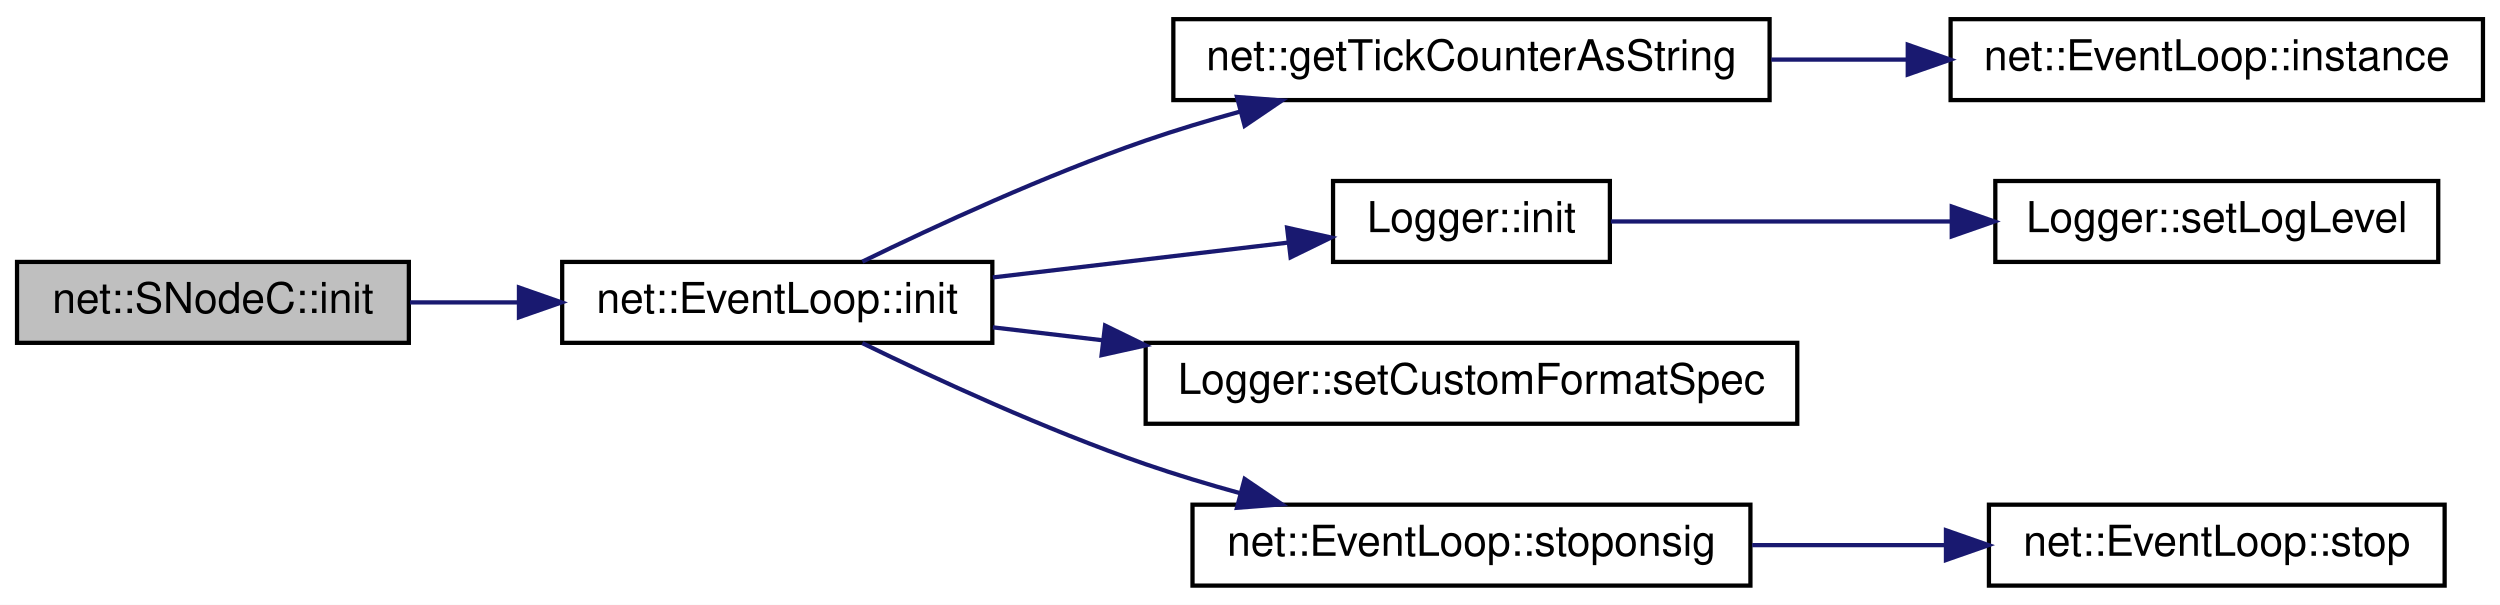
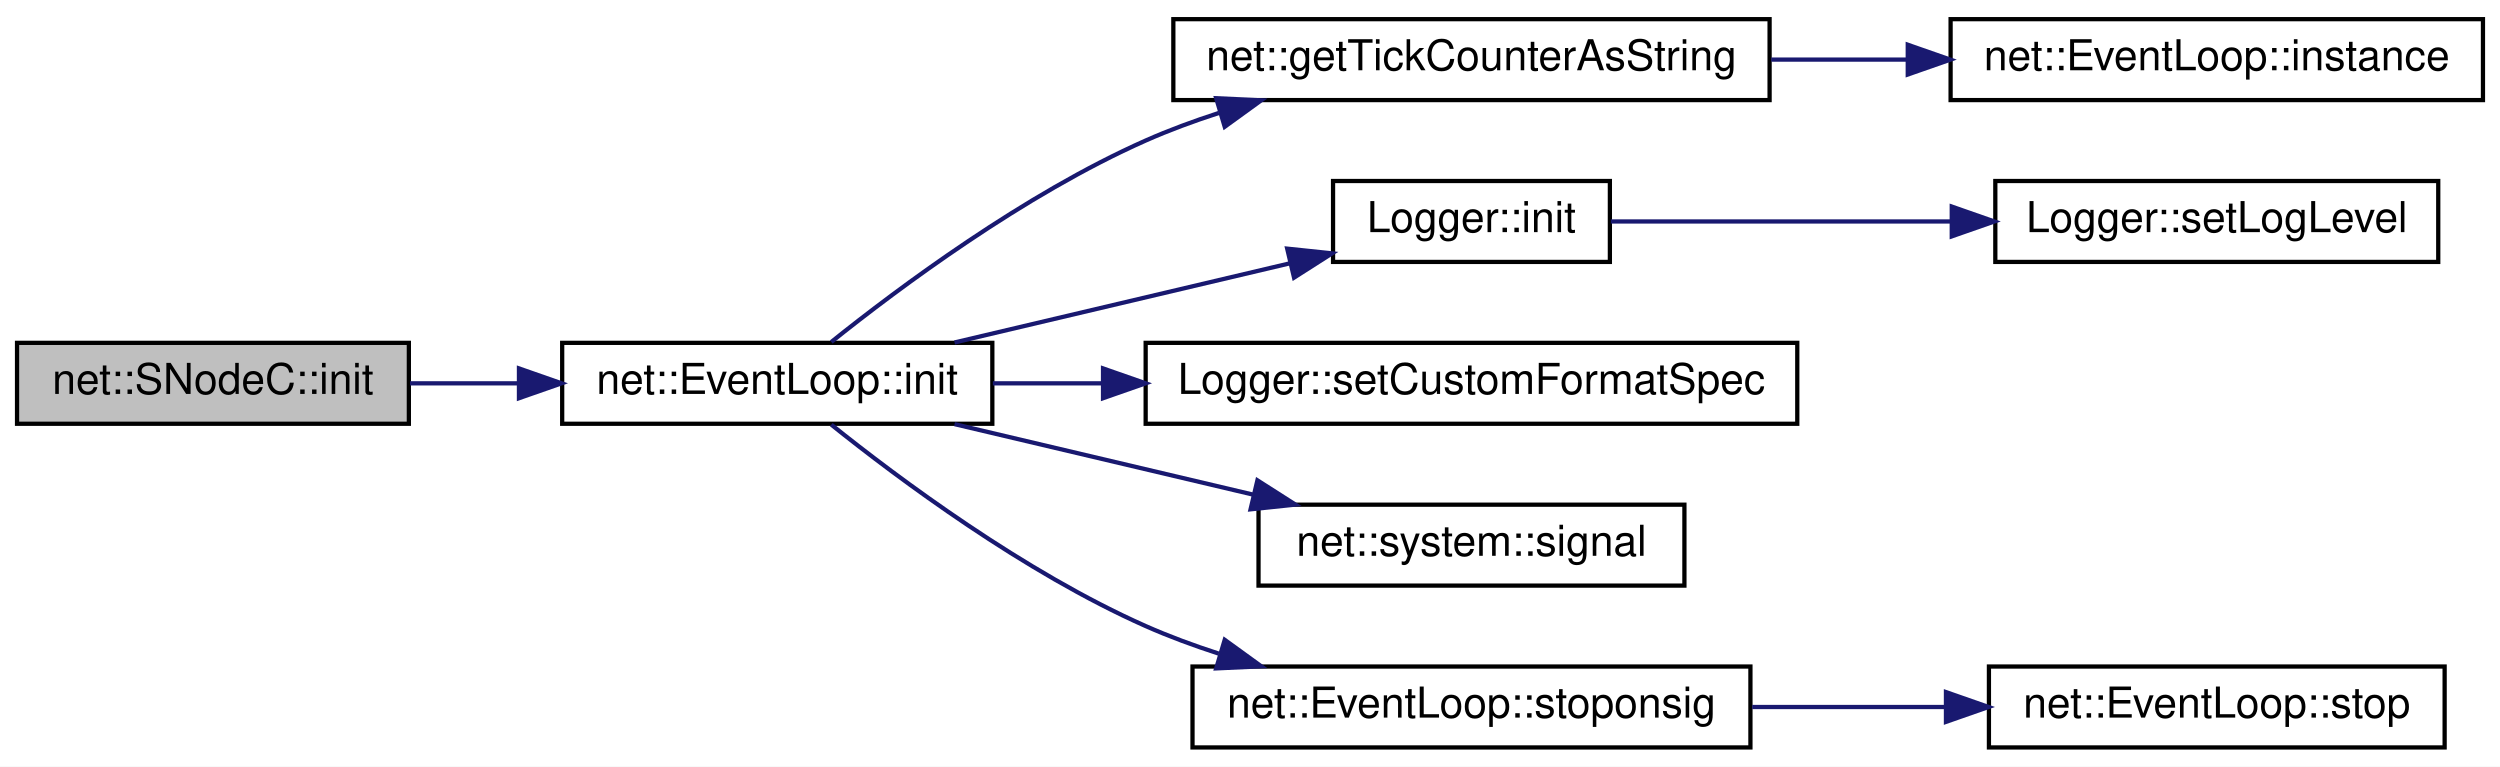
- <svg xmlns="http://www.w3.org/2000/svg" xmlns:xlink="http://www.w3.org/1999/xlink" width="587pt" height="142pt" viewBox="0.00 0.00 587.00 142.00">
-   <g id="graph0" class="graph" transform="scale(1 1) rotate(0) translate(4 138)">
-     <polygon fill="white" stroke="transparent" points="-4,4 -4,-138 583,-138 583,4 -4,4" />
+ <svg xmlns="http://www.w3.org/2000/svg" xmlns:xlink="http://www.w3.org/1999/xlink" width="587pt" height="180pt" viewBox="0.00 0.00 587.00 180.00">
+   <g id="graph0" class="graph" transform="scale(1 1) rotate(0) translate(4 176)">
+     <polygon fill="white" stroke="transparent" points="-4,4 -4,-176 583,-176 583,4 -4,4" />
    <g id="node1" class="node">
      <g id="a_node1">
        <a xlink:title=" ">
-           <polygon fill="#bfbfbf" stroke="black" points="0,-57.5 0,-76.5 92,-76.5 92,-57.5 0,-57.5" />
-           <text text-anchor="middle" x="46" y="-64.5" font-family="Helvetica,sans-Serif" font-size="10.00">net::SNodeC::init</text>
+           <polygon fill="#bfbfbf" stroke="black" points="0,-76.5 0,-95.5 92,-95.5 92,-76.5 0,-76.5" />
+           <text text-anchor="middle" x="46" y="-83.5" font-family="Helvetica,sans-Serif" font-size="10.00">net::SNodeC::init</text>
        </a>
      </g>
    </g>
    <g id="node2" class="node">
      <g id="a_node2">
        <a xlink:href="classnet_1_1_event_loop.html#a333d383210a35e2c31140e5705c92412" target="_top" xlink:title=" ">
-           <polygon fill="white" stroke="black" points="128,-57.5 128,-76.5 229,-76.5 229,-57.5 128,-57.5" />
-           <text text-anchor="middle" x="178.5" y="-64.5" font-family="Helvetica,sans-Serif" font-size="10.00">net::EventLoop::init</text>
+           <polygon fill="white" stroke="black" points="128,-76.5 128,-95.5 229,-95.5 229,-76.5 128,-76.5" />
+           <text text-anchor="middle" x="178.5" y="-83.5" font-family="Helvetica,sans-Serif" font-size="10.00">net::EventLoop::init</text>
        </a>
      </g>
    </g>
    <g id="edge1" class="edge">
-       <path fill="none" stroke="midnightblue" d="M92.28,-67C100.44,-67 109.07,-67 117.57,-67" />
-       <polygon fill="midnightblue" stroke="midnightblue" points="117.85,-70.5 127.85,-67 117.85,-63.5 117.85,-70.5" />
+       <path fill="none" stroke="midnightblue" d="M92.28,-86C100.44,-86 109.07,-86 117.57,-86" />
+       <polygon fill="midnightblue" stroke="midnightblue" points="117.85,-89.5 127.85,-86 117.85,-82.5 117.85,-89.5" />
    </g>
    <g id="node3" class="node">
      <g id="a_node3">
        <a xlink:href="namespacenet.html#a6ae22835ece0d8a6f84abce4af38128a" target="_top" xlink:title=" ">
-           <polygon fill="white" stroke="black" points="271.5,-114.5 271.5,-133.5 411.5,-133.5 411.5,-114.5 271.5,-114.5" />
-           <text text-anchor="middle" x="341.5" y="-121.5" font-family="Helvetica,sans-Serif" font-size="10.00">net::getTickCounterAsString</text>
+           <polygon fill="white" stroke="black" points="271.5,-152.5 271.5,-171.5 411.5,-171.5 411.5,-152.5 271.5,-152.5" />
+           <text text-anchor="middle" x="341.5" y="-159.5" font-family="Helvetica,sans-Serif" font-size="10.00">net::getTickCounterAsString</text>
        </a>
      </g>
    </g>
    <g id="edge2" class="edge">
-       <path fill="none" stroke="midnightblue" d="M198.48,-76.57C215.56,-84.9 241.51,-96.89 265,-105 272.11,-107.45 279.69,-109.74 287.21,-111.81" />
-       <polygon fill="midnightblue" stroke="midnightblue" points="286.44,-115.23 297,-114.41 288.24,-108.46 286.44,-115.23" />
+       <path fill="none" stroke="midnightblue" d="M191.19,-95.71C206.98,-108.36 236.46,-130.35 265,-143 270.46,-145.42 276.29,-147.57 282.19,-149.48" />
+       <polygon fill="midnightblue" stroke="midnightblue" points="281.56,-152.94 292.15,-152.45 283.56,-146.23 281.56,-152.94" />
    </g>
    <g id="node5" class="node">
      <g id="a_node5">
        <a xlink:href="class_logger.html#a9a1cee6606317c7baa7d06fe86916f72" target="_top" xlink:title=" ">
-           <polygon fill="white" stroke="black" points="309,-76.5 309,-95.5 374,-95.5 374,-76.5 309,-76.5" />
-           <text text-anchor="middle" x="341.5" y="-83.5" font-family="Helvetica,sans-Serif" font-size="10.00">Logger::init</text>
+           <polygon fill="white" stroke="black" points="309,-114.5 309,-133.5 374,-133.5 374,-114.5 309,-114.5" />
+           <text text-anchor="middle" x="341.5" y="-121.5" font-family="Helvetica,sans-Serif" font-size="10.00">Logger::init</text>
        </a>
      </g>
    </g>
    <g id="edge4" class="edge">
-       <path fill="none" stroke="midnightblue" d="M229.12,-72.86C251.35,-75.48 277.29,-78.54 298.54,-81.05" />
-       <polygon fill="midnightblue" stroke="midnightblue" points="298.21,-84.53 308.55,-82.23 299.03,-77.58 298.21,-84.53" />
+       <path fill="none" stroke="midnightblue" d="M220.13,-95.59C244.17,-101.26 274.57,-108.44 298.8,-114.16" />
+       <polygon fill="midnightblue" stroke="midnightblue" points="298.23,-117.62 308.77,-116.51 299.84,-110.81 298.23,-117.62" />
    </g>
    <g id="node7" class="node">
      <g id="a_node7">
        <a xlink:href="class_logger.html#a969163c7aff5b8409d8dfb8175dd2b85" target="_top" xlink:title=" ">
-           <polygon fill="white" stroke="black" points="265,-38.5 265,-57.5 418,-57.5 418,-38.5 265,-38.5" />
-           <text text-anchor="middle" x="341.5" y="-45.5" font-family="Helvetica,sans-Serif" font-size="10.00">Logger::setCustomFormatSpec</text>
+           <polygon fill="white" stroke="black" points="265,-76.5 265,-95.5 418,-95.5 418,-76.5 265,-76.5" />
+           <text text-anchor="middle" x="341.5" y="-83.5" font-family="Helvetica,sans-Serif" font-size="10.00">Logger::setCustomFormatSpec</text>
        </a>
      </g>
    </g>
    <g id="edge6" class="edge">
-       <path fill="none" stroke="midnightblue" d="M229.12,-61.14C237.38,-60.17 246.14,-59.14 254.99,-58.09" />
-       <polygon fill="midnightblue" stroke="midnightblue" points="255.47,-61.56 264.99,-56.91 254.65,-54.61 255.47,-61.56" />
+       <path fill="none" stroke="midnightblue" d="M229.12,-86C237.38,-86 246.14,-86 254.99,-86" />
+       <polygon fill="midnightblue" stroke="midnightblue" points="254.99,-89.5 264.99,-86 254.99,-82.5 254.99,-89.5" />
    </g>
    <g id="node8" class="node">
      <g id="a_node8">
+         <a xlink:href="namespacenet_1_1system.html#aa1c9edb6a5797ebd4003f6f789de6b9a" target="_top" xlink:title=" ">
+           <polygon fill="white" stroke="black" points="291.5,-38.5 291.5,-57.5 391.5,-57.5 391.5,-38.5 291.5,-38.5" />
+           <text text-anchor="middle" x="341.5" y="-45.5" font-family="Helvetica,sans-Serif" font-size="10.00">net::system::signal</text>
+         </a>
+       </g>
+     </g>
+     <g id="edge7" class="edge">
+       <path fill="none" stroke="midnightblue" d="M220.13,-76.41C241.47,-71.37 267.81,-65.16 290.41,-59.82" />
+       <polygon fill="midnightblue" stroke="midnightblue" points="291.24,-63.22 300.17,-57.52 289.63,-56.41 291.24,-63.22" />
+     </g>
+     <g id="node9" class="node">
+       <g id="a_node9">
        <a xlink:href="classnet_1_1_event_loop.html#a14629599569baeed2b94108a82ec9a9c" target="_top" xlink:title=" ">
          <polygon fill="white" stroke="black" points="276,-0.5 276,-19.5 407,-19.5 407,-0.5 276,-0.5" />
          <text text-anchor="middle" x="341.5" y="-7.5" font-family="Helvetica,sans-Serif" font-size="10.00">net::EventLoop::stoponsig</text>
        </a>
      </g>
    </g>
-     <g id="edge7" class="edge">
-       <path fill="none" stroke="midnightblue" d="M198.48,-57.43C215.56,-49.1 241.51,-37.11 265,-29 272.11,-26.55 279.69,-24.26 287.21,-22.19" />
-       <polygon fill="midnightblue" stroke="midnightblue" points="288.24,-25.54 297,-19.59 286.44,-18.77 288.24,-25.54" />
+     <g id="edge8" class="edge">
+       <path fill="none" stroke="midnightblue" d="M191.19,-76.29C206.98,-63.64 236.46,-41.65 265,-29 270.46,-26.58 276.29,-24.43 282.19,-22.52" />
+       <polygon fill="midnightblue" stroke="midnightblue" points="283.56,-25.77 292.15,-19.55 281.56,-19.06 283.56,-25.77" />
    </g>
    <g id="node4" class="node">
      <g id="a_node4">
        <a xlink:href="classnet_1_1_event_loop.html#a6d8bfd6fa03bb6bf423035ab190657ef" target="_top" xlink:title=" ">
-           <polygon fill="white" stroke="black" points="454,-114.5 454,-133.5 579,-133.5 579,-114.5 454,-114.5" />
-           <text text-anchor="middle" x="516.5" y="-121.5" font-family="Helvetica,sans-Serif" font-size="10.00">net::EventLoop::instance</text>
+           <polygon fill="white" stroke="black" points="454,-152.5 454,-171.5 579,-171.5 579,-152.5 454,-152.5" />
+           <text text-anchor="middle" x="516.5" y="-159.5" font-family="Helvetica,sans-Serif" font-size="10.00">net::EventLoop::instance</text>
        </a>
      </g>
    </g>
    <g id="edge3" class="edge">
-       <path fill="none" stroke="midnightblue" d="M411.87,-124C422.41,-124 433.31,-124 443.9,-124" />
-       <polygon fill="midnightblue" stroke="midnightblue" points="443.94,-127.5 453.94,-124 443.94,-120.5 443.94,-127.5" />
+       <path fill="none" stroke="midnightblue" d="M411.87,-162C422.41,-162 433.31,-162 443.9,-162" />
+       <polygon fill="midnightblue" stroke="midnightblue" points="443.94,-165.5 453.94,-162 443.94,-158.5 443.94,-165.5" />
    </g>
    <g id="node6" class="node">
      <g id="a_node6">
        <a xlink:href="class_logger.html#a76737728e58470cc99536839d6fbd631" target="_top" xlink:title=" ">
-           <polygon fill="white" stroke="black" points="464.5,-76.5 464.5,-95.5 568.5,-95.5 568.5,-76.5 464.5,-76.5" />
-           <text text-anchor="middle" x="516.5" y="-83.5" font-family="Helvetica,sans-Serif" font-size="10.00">Logger::setLogLevel</text>
+           <polygon fill="white" stroke="black" points="464.5,-114.5 464.5,-133.5 568.5,-133.5 568.5,-114.5 464.5,-114.5" />
+           <text text-anchor="middle" x="516.5" y="-121.5" font-family="Helvetica,sans-Serif" font-size="10.00">Logger::setLogLevel</text>
        </a>
      </g>
    </g>
    <g id="edge5" class="edge">
-       <path fill="none" stroke="midnightblue" d="M374.23,-86C396.55,-86 427.12,-86 454.13,-86" />
-       <polygon fill="midnightblue" stroke="midnightblue" points="454.27,-89.5 464.27,-86 454.27,-82.5 454.27,-89.5" />
+       <path fill="none" stroke="midnightblue" d="M374.23,-124C396.55,-124 427.12,-124 454.13,-124" />
+       <polygon fill="midnightblue" stroke="midnightblue" points="454.27,-127.5 464.27,-124 454.27,-120.5 454.27,-127.5" />
    </g>
-     <g id="node9" class="node">
-       <g id="a_node9">
+     <g id="node10" class="node">
+       <g id="a_node10">
        <a xlink:href="classnet_1_1_event_loop.html#a9e6b6ee96dc68dd5ed0bfb28b2b29f6d" target="_top" xlink:title=" ">
          <polygon fill="white" stroke="black" points="463,-0.5 463,-19.5 570,-19.5 570,-0.5 463,-0.5" />
          <text text-anchor="middle" x="516.5" y="-7.5" font-family="Helvetica,sans-Serif" font-size="10.00">net::EventLoop::stop</text>
        </a>
      </g>
    </g>
-     <g id="edge8" class="edge">
+     <g id="edge9" class="edge">
      <path fill="none" stroke="midnightblue" d="M407.41,-10C422.29,-10 438.08,-10 452.86,-10" />
      <polygon fill="midnightblue" stroke="midnightblue" points="452.91,-13.5 462.91,-10 452.91,-6.5 452.91,-13.5" />
    </g>
  </g>
</svg>
